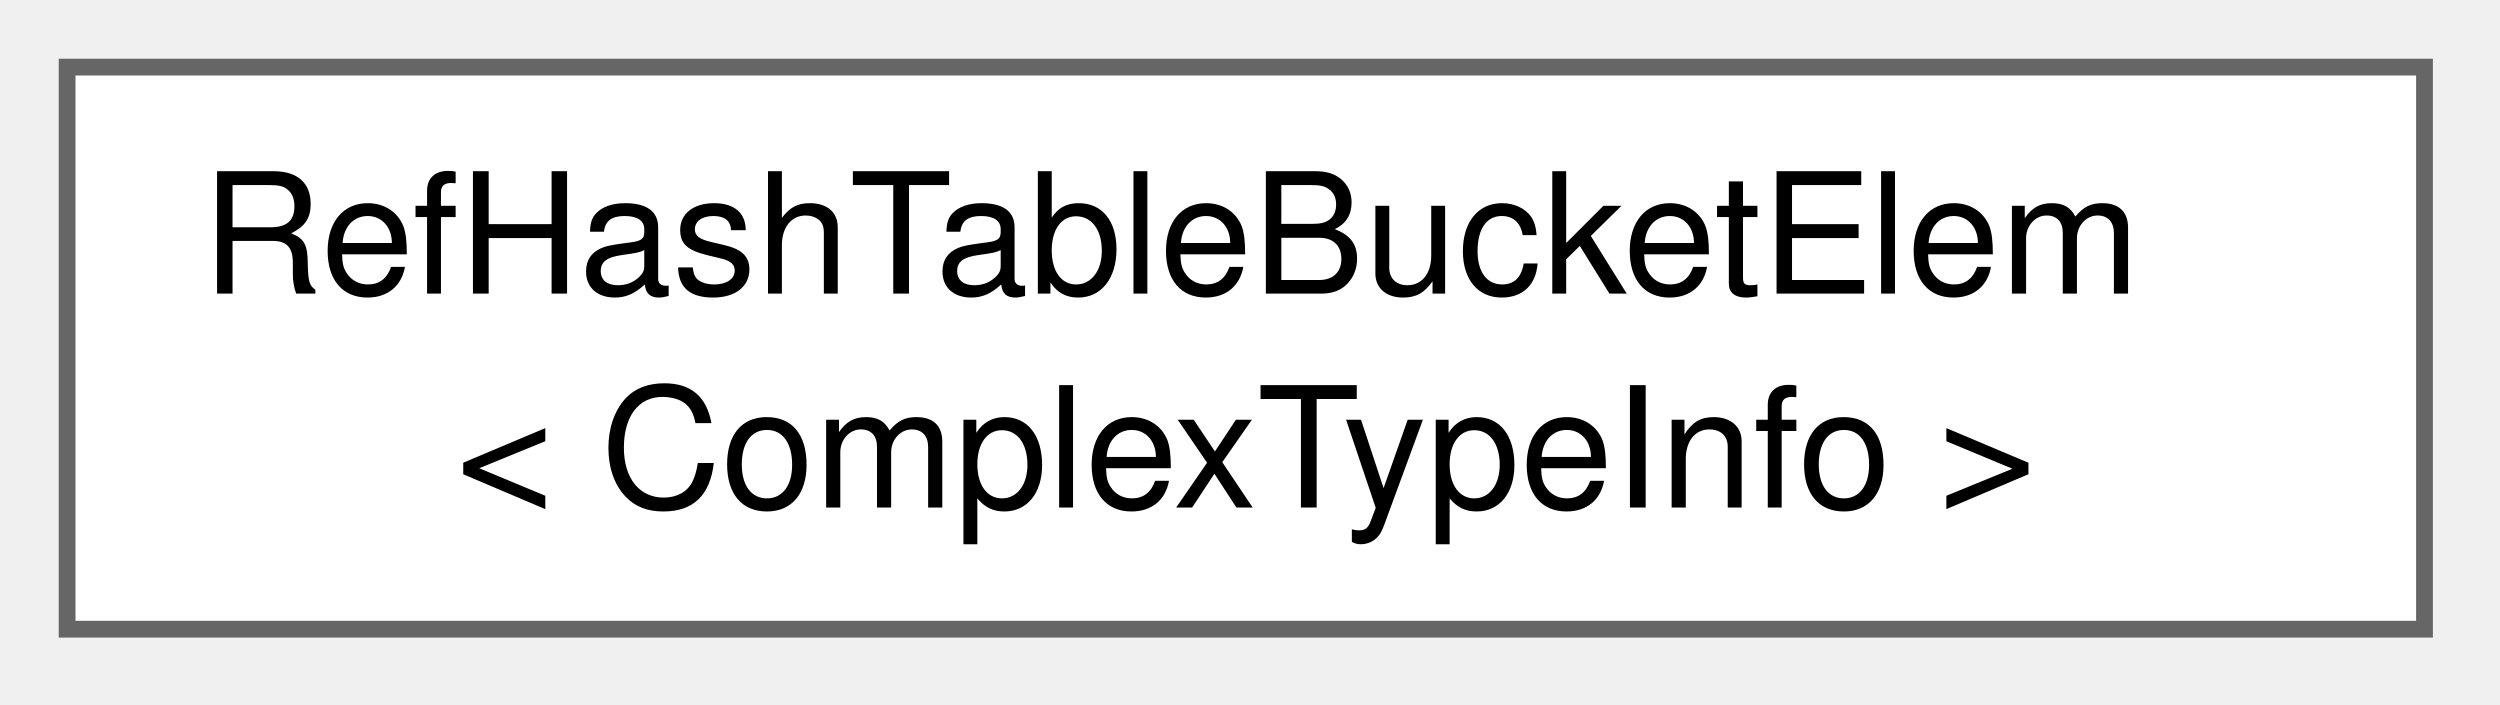
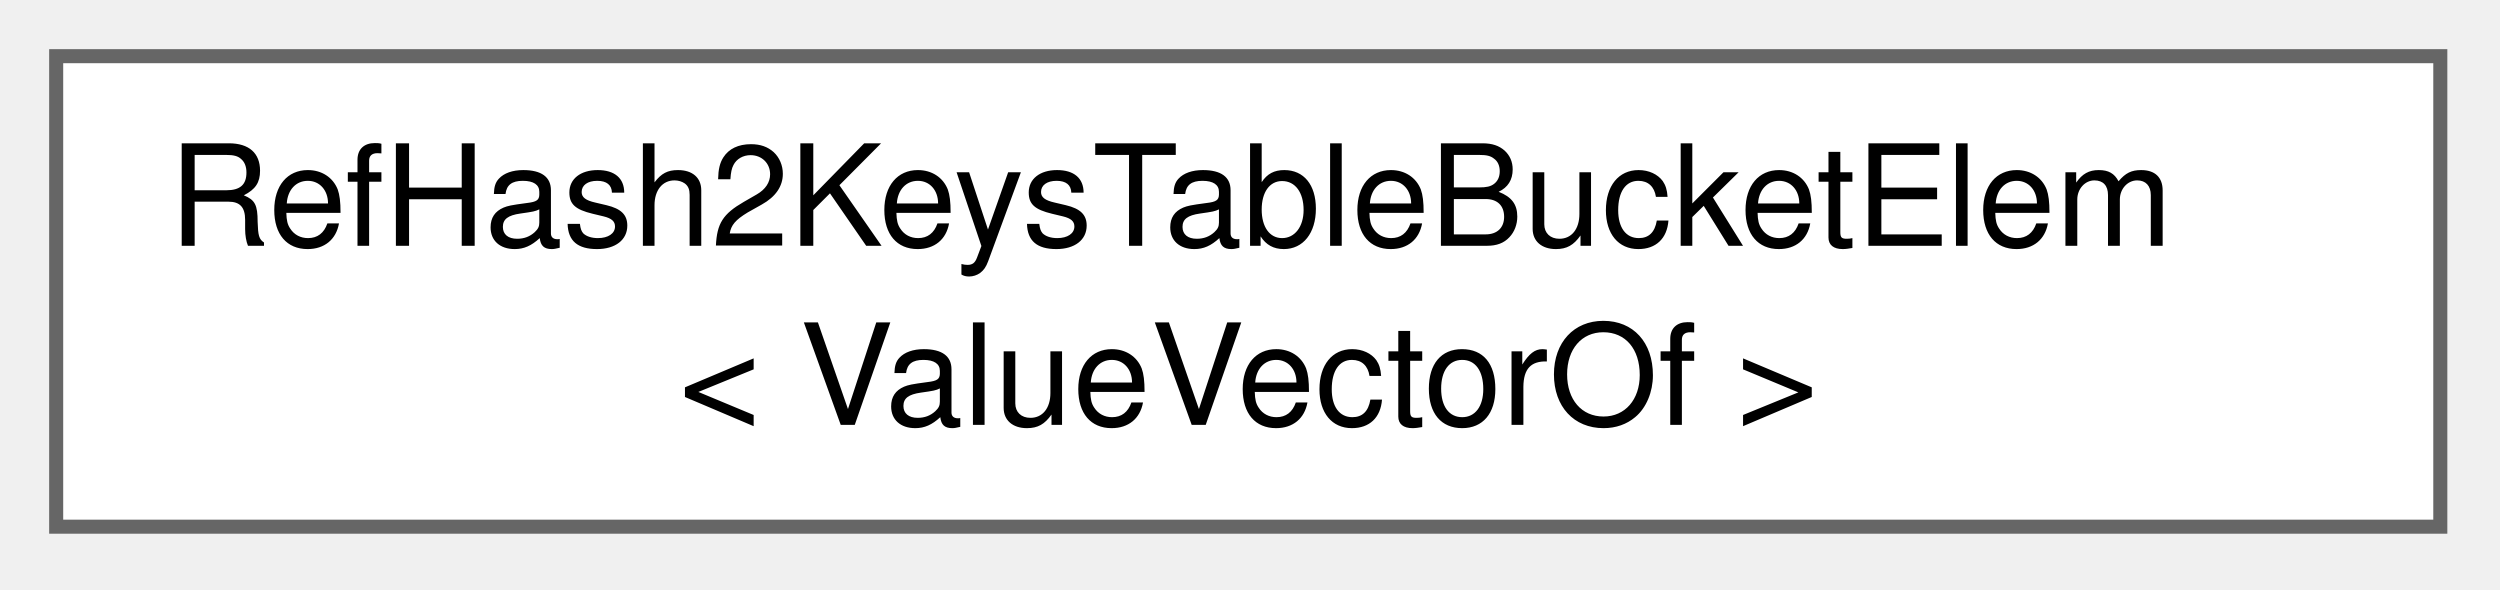
- <svg xmlns="http://www.w3.org/2000/svg" xmlns:xlink="http://www.w3.org/1999/xlink" width="149pt" height="42pt" viewBox="0.00 0.00 149.00 42.00">
+ <svg xmlns="http://www.w3.org/2000/svg" xmlns:xlink="http://www.w3.org/1999/xlink" width="178pt" height="42pt" viewBox="0.00 0.00 178.00 42.00">
  <g id="graph0" class="graph" transform="scale(1 1) rotate(0) translate(4 37.5)">
    <g id="node1" class="node">
      <g id="a_node1">
-         <a xlink:href="df/ddb/structRefHashTableBucketElem.html" target="_top" xlink:title=" ">
-           <polygon fill="white" stroke="#666666" points="140.5,-33.5 0,-33.5 0,0 140.5,0 140.5,-33.5" />
-           <text xml:space="preserve" text-anchor="start" x="8" y="-20" font-family="Helvetica,sans-Serif" font-size="10.00">RefHashTableBucketElem</text>
-           <text xml:space="preserve" text-anchor="middle" x="70.25" y="-7.25" font-family="Helvetica,sans-Serif" font-size="10.00">&lt; ComplexTypeInfo &gt;</text>
+         <a xlink:href="db/dad/structRefHash2KeysTableBucketElem.html" target="_top" xlink:title=" ">
+           <polygon fill="white" stroke="#666666" points="169.75,-33.5 0,-33.5 0,0 169.75,0 169.75,-33.5" />
+           <text xml:space="preserve" text-anchor="start" x="8" y="-20" font-family="Helvetica,sans-Serif" font-size="10.00">RefHash2KeysTableBucketElem</text>
+           <text xml:space="preserve" text-anchor="middle" x="84.88" y="-7.25" font-family="Helvetica,sans-Serif" font-size="10.00">&lt; ValueVectorOf &gt;</text>
        </a>
      </g>
    </g>
  </g>
</svg>
